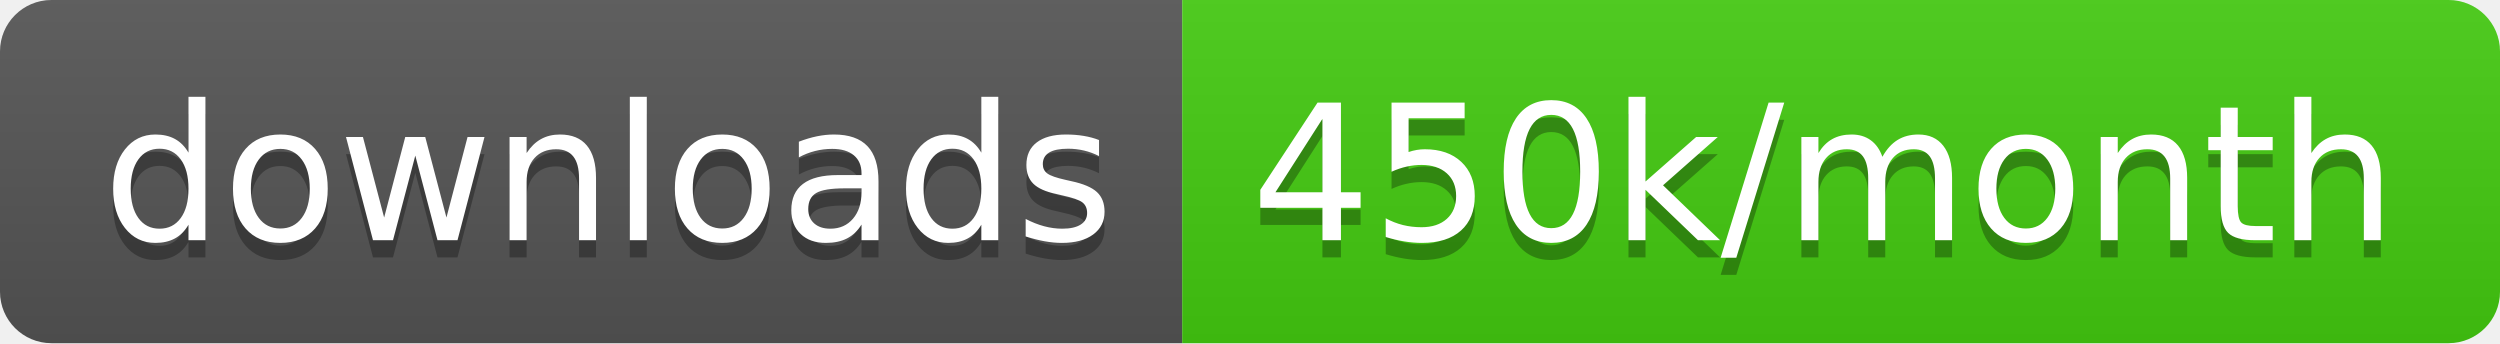
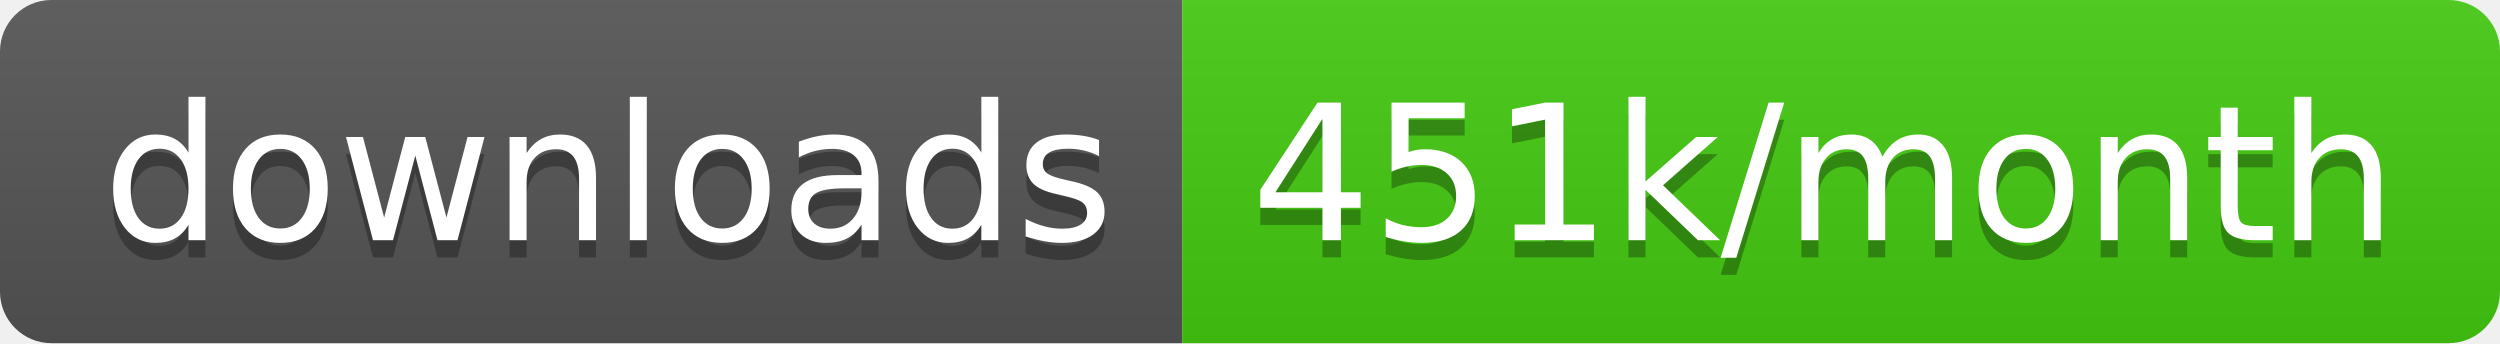
<svg xmlns="http://www.w3.org/2000/svg" width="145.7" height="20">
  <linearGradient id="smooth" x2="0" y2="100%">
    <stop offset="0" stop-color="#bbb" stop-opacity=".1" />
    <stop offset="1" stop-opacity=".1" />
  </linearGradient>
  <clipPath id="round">
    <rect width="145.7" height="20" rx="3" fill="#fff" />
  </clipPath>
  <g clip-path="url(#round)">
    <rect width="68.9" height="20" fill="#555" />
    <rect x="68.9" width="76.8" height="20" fill="#4c1" />
    <rect width="145.7" height="20" fill="url(#smooth)" />
  </g>
  <g fill="#fff" text-anchor="middle" font-family="DejaVu Sans,Verdana,Geneva,sans-serif" font-size="110">
    <text x="354.5" y="150" fill="#010101" fill-opacity=".3" transform="scale(0.1)" textLength="589.0" lengthAdjust="spacing">downloads</text>
    <text x="354.5" y="140" transform="scale(0.1)" textLength="589.0" lengthAdjust="spacing">downloads</text>
-     <text x="1063.0" y="150" fill="#010101" fill-opacity=".3" transform="scale(0.1)" textLength="668.0" lengthAdjust="spacing">450k/month</text>
-     <text x="1063.0" y="140" transform="scale(0.1)" textLength="668.0" lengthAdjust="spacing">450k/month</text>
+     <text x="1063.0" y="150" fill="#010101" fill-opacity=".3" transform="scale(0.1)" textLength="668.0" lengthAdjust="spacing">451k/month</text>
+     <text x="1063.0" y="140" transform="scale(0.1)" textLength="668.0" lengthAdjust="spacing">451k/month</text>
  </g>
</svg>
